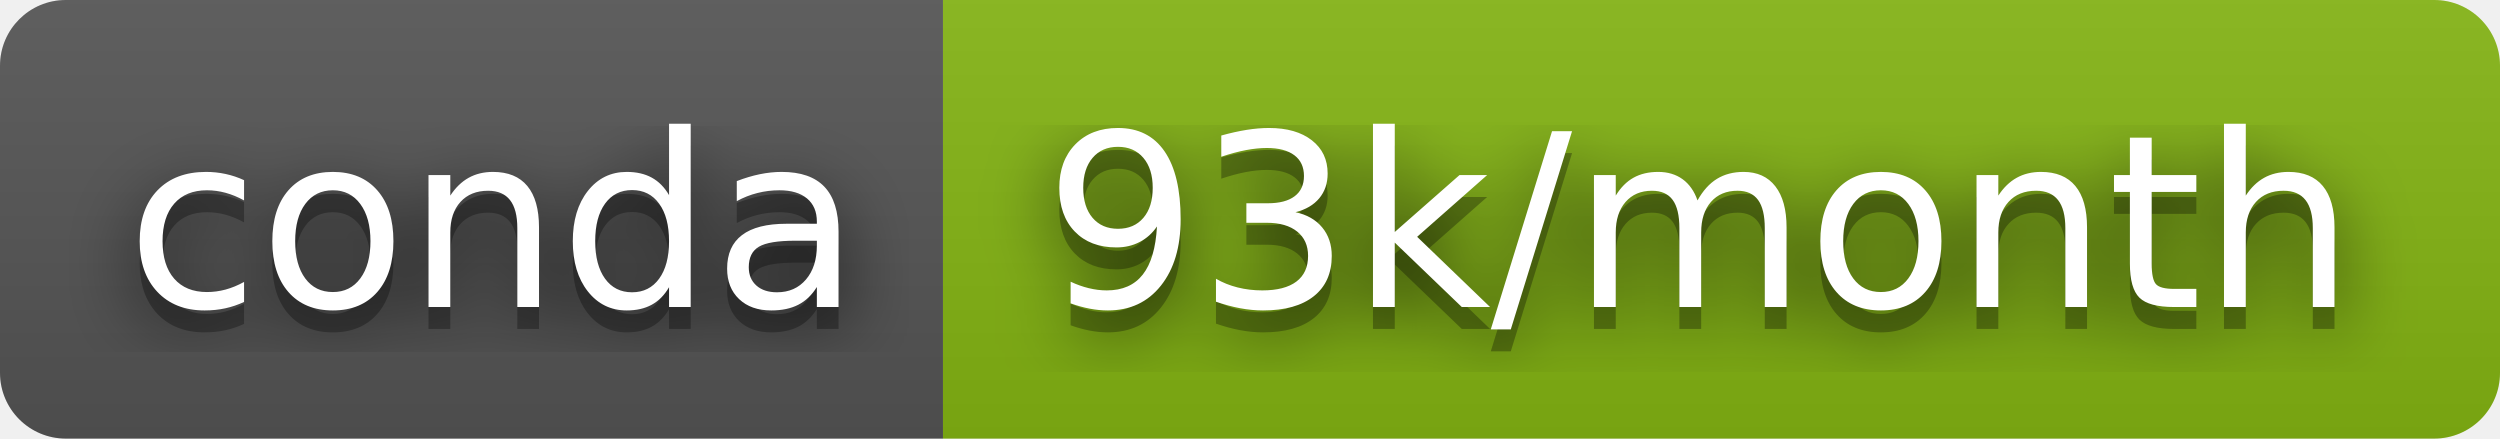
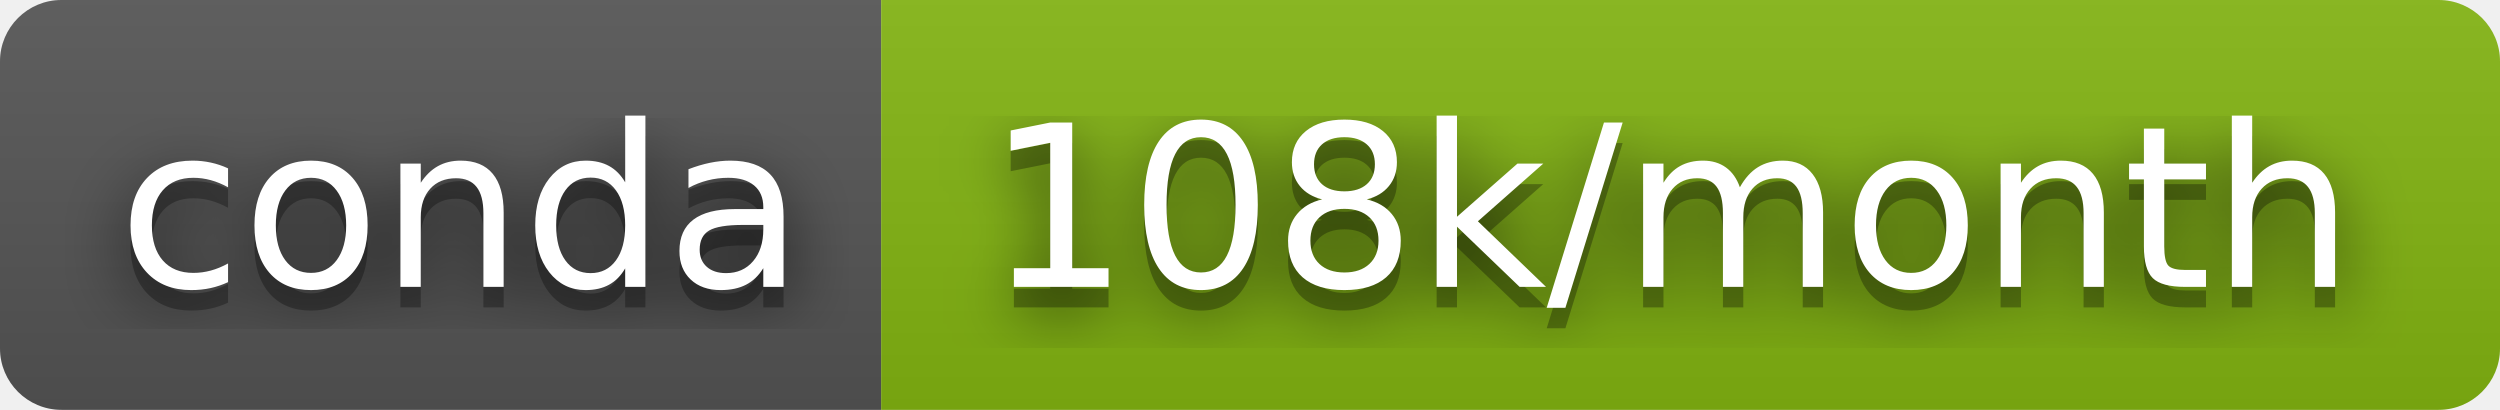
- <svg xmlns="http://www.w3.org/2000/svg" width="114" height="20" role="img" aria-label="conda: 93k/month">
+ <svg xmlns="http://www.w3.org/2000/svg" width="122" height="20" role="img" aria-label="conda: 108k/month">
  <filter id="blur">
    <feGaussianBlur stdDeviation="16" />
  </filter>
  <linearGradient id="s" x2="0" y2="100%">
    <stop offset="0" stop-color="#bbb" stop-opacity=".1" />
    <stop offset="1" stop-opacity=".1" />
  </linearGradient>
  <clipPath id="r">
-     <rect width="114" height="20" rx="3" />
+     <rect width="122" height="20" rx="3" />
  </clipPath>
  <g clip-path="url(#r)">
    <rect width="43" height="20" fill="#555" />
-     <rect x="43" width="71" height="20" fill="#85b513" />
-     <rect width="114" height="20" fill="url(#s)" />
+     <rect x="43" width="79" height="20" fill="#83b512" />
+     <rect width="122" height="20" fill="url(#s)" />
  </g>
  <g fill="#fff" text-anchor="middle" font-family="Verdana,Geneva,DejaVu Sans,sans-serif" text-rendering="geometricPrecision" font-size="110">
    <g transform="scale(.1)">
      <g aria-hidden="true" fill="#010101">
        <text x="225" y="150" fill-opacity=".8" filter="url(#blur)" textLength="330">conda</text>
        <text x="225" y="150" fill-opacity=".3" textLength="330">conda</text>
      </g>
      <text x="225" y="140" textLength="330">conda</text>
    </g>
    <g transform="scale(.1)">
      <g aria-hidden="true" fill="#010101">
-         <text x="775" y="150" fill-opacity=".8" filter="url(#blur)" textLength="610">93k/month</text>
-         <text x="775" y="150" fill-opacity=".3" textLength="610">93k/month</text>
+         <text x="815" y="150" fill-opacity=".8" filter="url(#blur)" textLength="690">108k/month</text>
+         <text x="815" y="150" fill-opacity=".3" textLength="690">108k/month</text>
      </g>
-       <text x="775" y="140" textLength="610">93k/month</text>
+       <text x="815" y="140" textLength="690">108k/month</text>
    </g>
  </g>
</svg>
